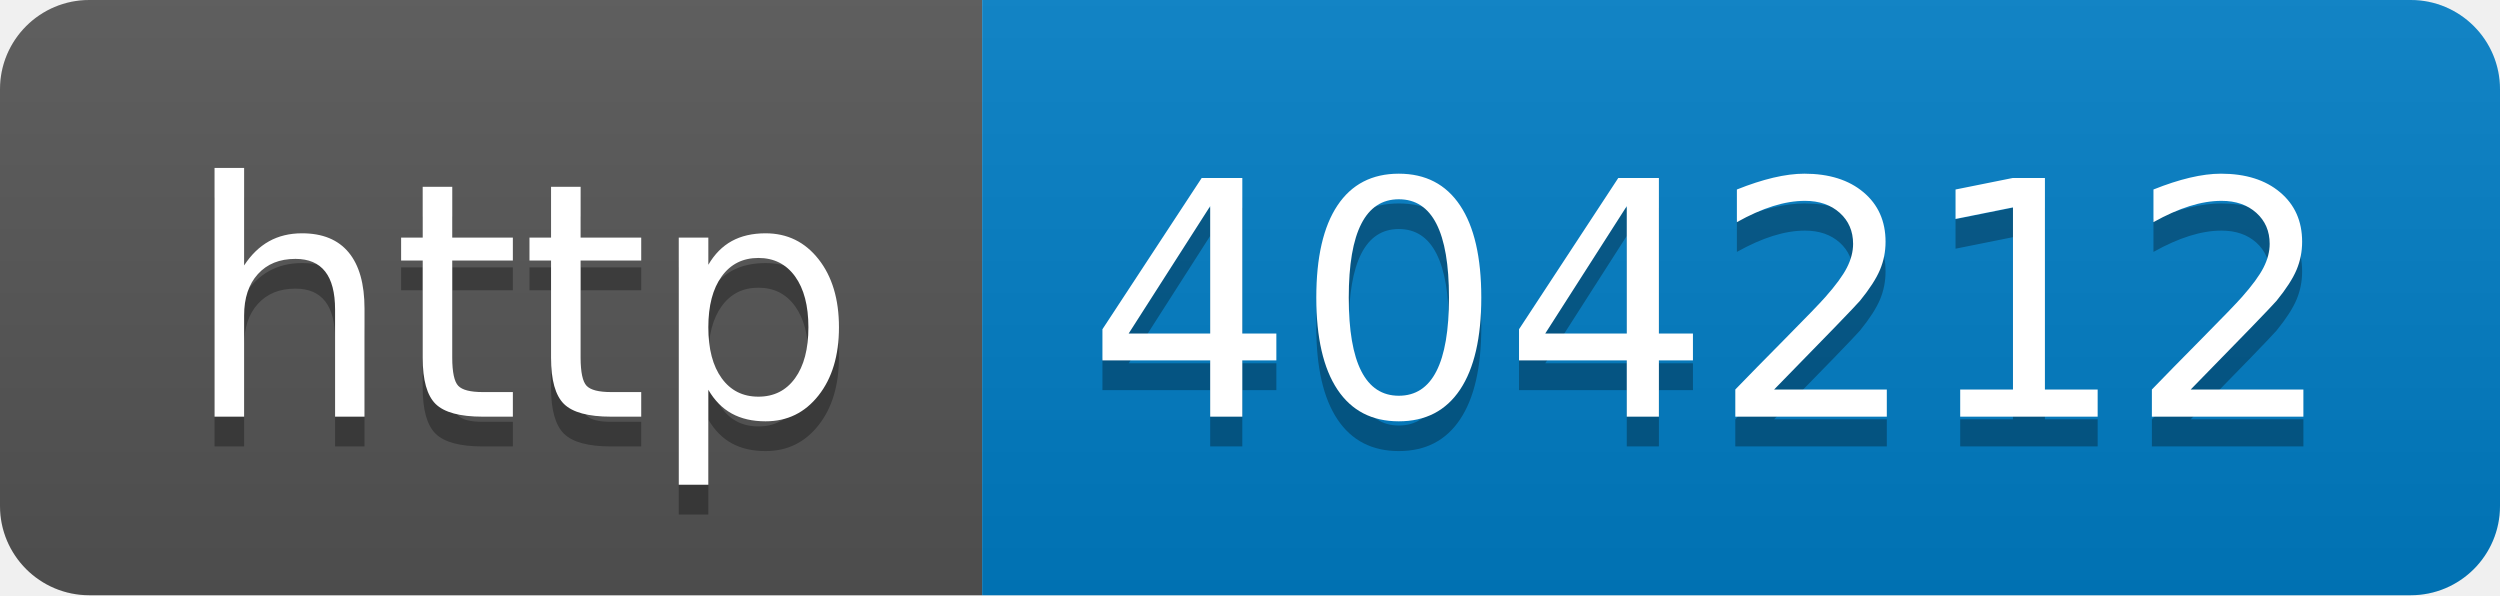
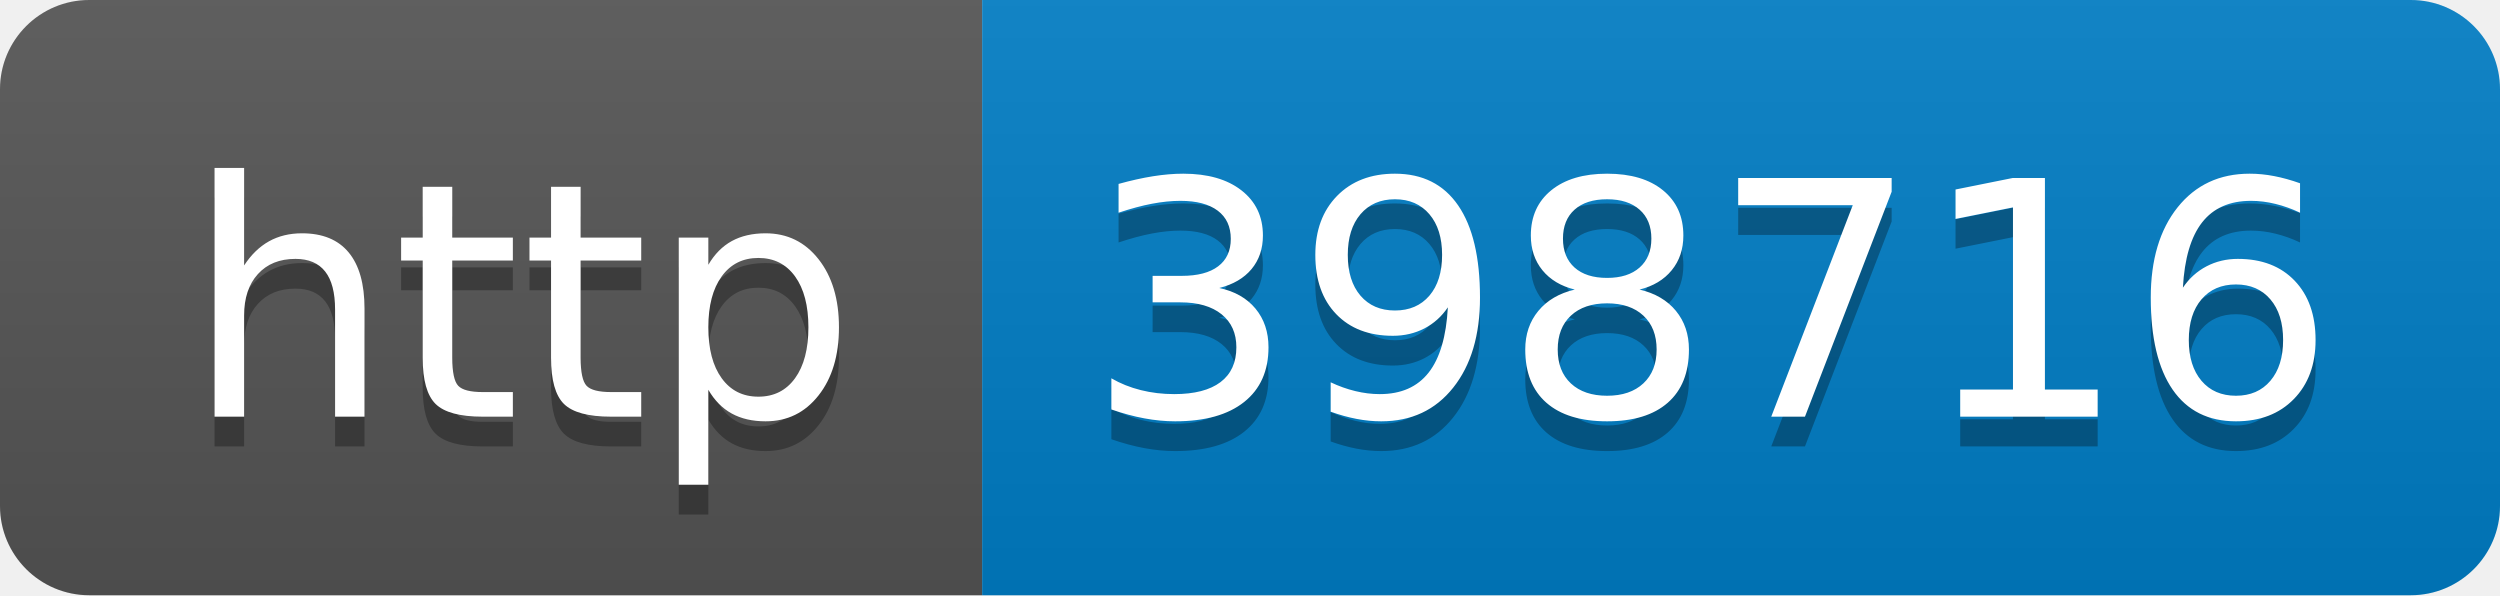
- <svg xmlns="http://www.w3.org/2000/svg" width="84" height="20" role="img" aria-label="http: 404212">
+ <svg xmlns="http://www.w3.org/2000/svg" width="84" height="20" role="img" aria-label="http: 398716">
  <linearGradient id="s" x2="0" y2="100%">
    <stop offset="0" stop-color="#bbb" stop-opacity=".1" />
    <stop offset="1" stop-opacity=".1" />
  </linearGradient>
  <clipPath id="r">
    <rect width="84" height="20" rx="3" fill="#fff" />
  </clipPath>
  <g clip-path="url(#r)">
    <rect width="33" height="20" fill="#555" />
    <rect x="33" width="51" height="20" fill="#007ec6" />
    <rect width="84" height="20" fill="url(#s)" />
  </g>
  <g fill="#fff" text-anchor="middle" font-family="Verdana,Geneva,DejaVu Sans,sans-serif" text-rendering="geometricPrecision" font-size="110">
    <text aria-hidden="true" x="175" y="150" fill="#010101" fill-opacity=".3" transform="scale(.1)" textLength="230">http</text>
    <text x="175" y="140" transform="scale(.1)" fill="#fff" textLength="230">http</text>
-     <text aria-hidden="true" x="575" y="150" fill="#010101" fill-opacity=".3" transform="scale(.1)" textLength="410">404212</text>
-     <text x="575" y="140" transform="scale(.1)" fill="#fff" textLength="410">404212</text>
+     <text aria-hidden="true" x="575" y="150" fill="#010101" fill-opacity=".3" transform="scale(.1)" textLength="410">398716</text>
+     <text x="575" y="140" transform="scale(.1)" fill="#fff" textLength="410">398716</text>
  </g>
</svg>
